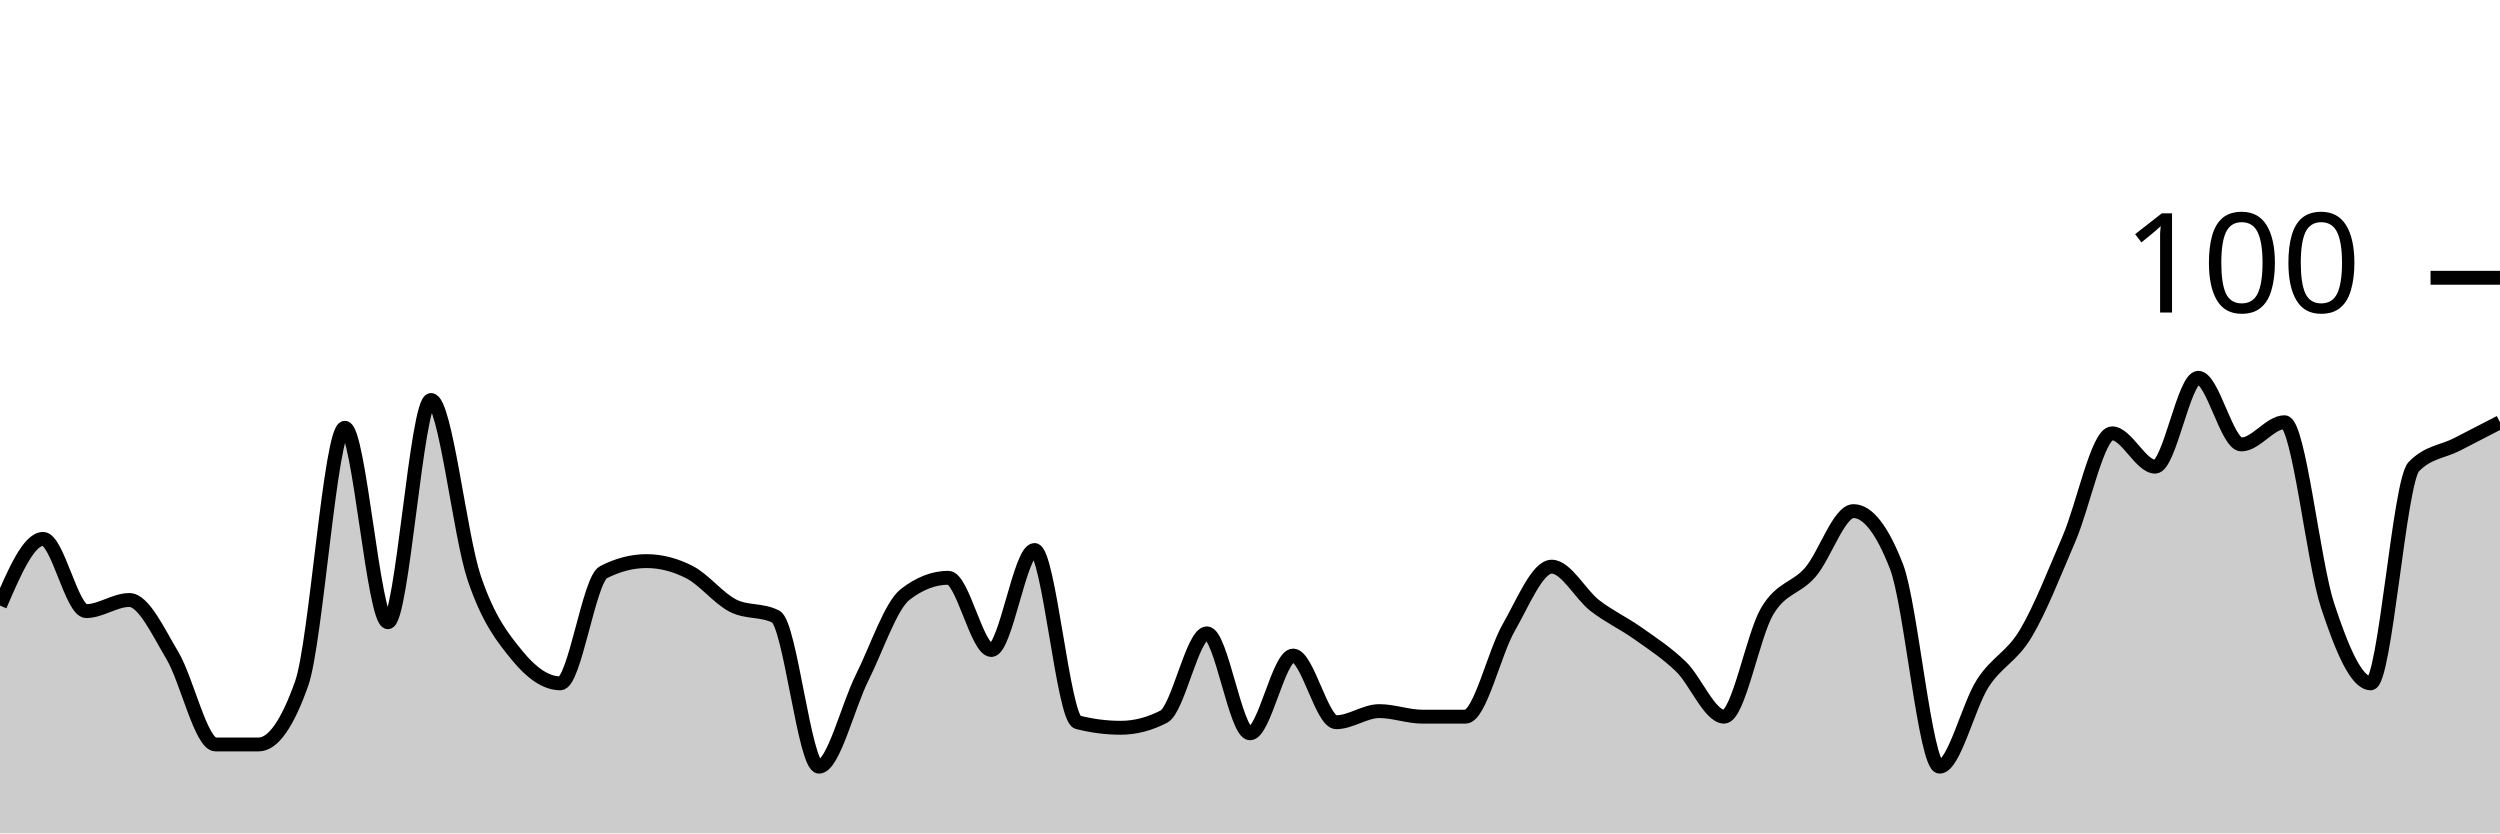
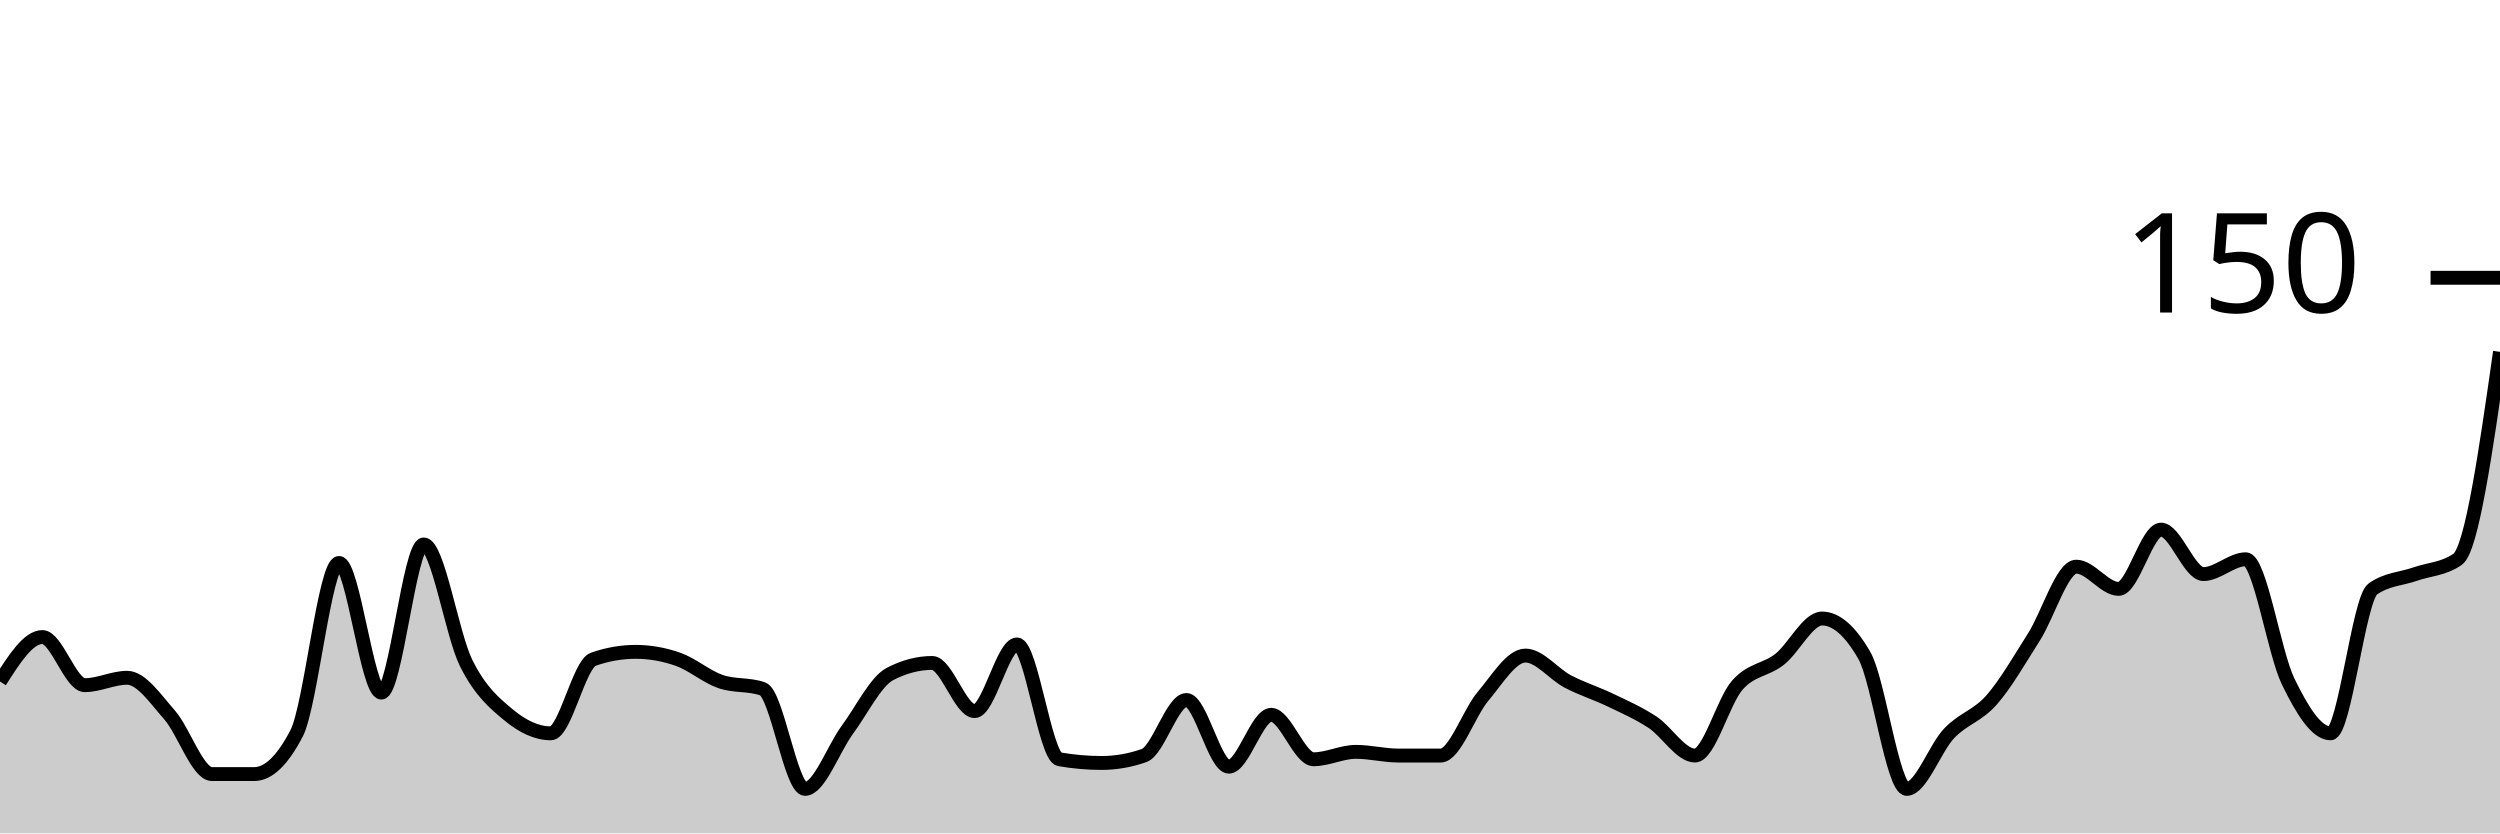
<svg xmlns="http://www.w3.org/2000/svg" viewBox="0 0 180 60">
  <g transform="translate(0,20)">
-     <path class="area" fill="rgba(0, 0, 0, 0.2)" d="M0,23.6C1.034,21.2,2.069,18.8,3.103,18.8C4.138,18.8,5.172,24,6.207,24C7.241,24,8.276,23.2,9.31,23.2C10.345,23.2,11.379,25.467,12.414,27.2C13.448,28.933,14.483,33.6,15.517,33.6C16.552,33.6,17.586,33.6,18.621,33.6C19.655,33.6,20.69,32.133,21.724,29.2C22.759,26.267,23.793,10.8,24.828,10.8C25.862,10.8,26.897,24.8,27.931,24.8C28.966,24.8,30,8.8,31.034,8.8C32.069,8.8,33.103,18.533,34.138,21.6C35.172,24.667,36.207,25.933,37.241,27.2C38.276,28.467,39.31,29.2,40.345,29.2C41.379,29.2,42.414,21.733,43.448,21.2C44.483,20.667,45.517,20.4,46.552,20.4C47.586,20.4,48.621,20.667,49.655,21.2C50.69,21.733,51.724,23.067,52.759,23.6C53.793,24.133,54.828,23.867,55.862,24.4C56.897,24.933,57.931,35.2,58.966,35.2C60,35.2,61.034,30.867,62.069,28.8C63.103,26.733,64.138,23.6,65.172,22.8C66.207,22,67.241,21.6,68.276,21.6C69.31,21.6,70.345,26.8,71.379,26.8C72.414,26.8,73.448,19.6,74.483,19.6C75.517,19.6,76.552,31.733,77.586,32C78.621,32.267,79.655,32.4,80.69,32.4C81.724,32.4,82.759,32.133,83.793,31.6C84.828,31.067,85.862,25.6,86.897,25.6C87.931,25.6,88.966,32.8,90,32.8C91.034,32.8,92.069,27.2,93.103,27.2C94.138,27.2,95.172,32,96.207,32C97.241,32,98.276,31.2,99.31,31.2C100.345,31.2,101.379,31.6,102.414,31.6C103.448,31.6,104.483,31.6,105.517,31.6C106.552,31.6,107.586,27,108.621,25.2C109.655,23.4,110.69,20.8,111.724,20.8C112.759,20.8,113.793,22.8,114.828,23.6C115.862,24.4,116.897,24.867,117.931,25.6C118.966,26.333,120,27,121.034,28C122.069,29,123.103,31.6,124.138,31.6C125.172,31.6,126.207,25.733,127.241,24C128.276,22.267,129.31,22.4,130.345,21.2C131.379,20,132.414,16.8,133.448,16.8C134.483,16.8,135.517,18.133,136.552,20.8C137.586,23.467,138.621,35.2,139.655,35.2C140.69,35.2,141.724,30.8,142.759,29.2C143.793,27.6,144.828,27.333,145.862,25.6C146.897,23.867,147.931,21.2,148.966,18.8C150,16.4,151.034,11.2,152.069,11.2C153.103,11.2,154.138,13.6,155.172,13.6C156.207,13.6,157.241,7.2,158.276,7.2C159.31,7.2,160.345,12,161.379,12C162.414,12,163.448,10.4,164.483,10.4C165.517,10.4,166.552,20.467,167.586,23.6C168.621,26.733,169.655,29.2,170.69,29.2C171.724,29.2,172.759,14.667,173.793,13.6C174.828,12.533,175.862,12.533,176.897,12C177.931,11.467,178.966,10.933,180,10.4L180,40C178.966,40,177.931,40,176.897,40C175.862,40,174.828,40,173.793,40C172.759,40,171.724,40,170.69,40C169.655,40,168.621,40,167.586,40C166.552,40,165.517,40,164.483,40C163.448,40,162.414,40,161.379,40C160.345,40,159.31,40,158.276,40C157.241,40,156.207,40,155.172,40C154.138,40,153.103,40,152.069,40C151.034,40,150,40,148.966,40C147.931,40,146.897,40,145.862,40C144.828,40,143.793,40,142.759,40C141.724,40,140.69,40,139.655,40C138.621,40,137.586,40,136.552,40C135.517,40,134.483,40,133.448,40C132.414,40,131.379,40,130.345,40C129.31,40,128.276,40,127.241,40C126.207,40,125.172,40,124.138,40C123.103,40,122.069,40,121.034,40C120,40,118.966,40,117.931,40C116.897,40,115.862,40,114.828,40C113.793,40,112.759,40,111.724,40C110.69,40,109.655,40,108.621,40C107.586,40,106.552,40,105.517,40C104.483,40,103.448,40,102.414,40C101.379,40,100.345,40,99.31,40C98.276,40,97.241,40,96.207,40C95.172,40,94.138,40,93.103,40C92.069,40,91.034,40,90,40C88.966,40,87.931,40,86.897,40C85.862,40,84.828,40,83.793,40C82.759,40,81.724,40,80.69,40C79.655,40,78.621,40,77.586,40C76.552,40,75.517,40,74.483,40C73.448,40,72.414,40,71.379,40C70.345,40,69.31,40,68.276,40C67.241,40,66.207,40,65.172,40C64.138,40,63.103,40,62.069,40C61.034,40,60,40,58.966,40C57.931,40,56.897,40,55.862,40C54.828,40,53.793,40,52.759,40C51.724,40,50.69,40,49.655,40C48.621,40,47.586,40,46.552,40C45.517,40,44.483,40,43.448,40C42.414,40,41.379,40,40.345,40C39.31,40,38.276,40,37.241,40C36.207,40,35.172,40,34.138,40C33.103,40,32.069,40,31.034,40C30,40,28.966,40,27.931,40C26.897,40,25.862,40,24.828,40C23.793,40,22.759,40,21.724,40C20.69,40,19.655,40,18.621,40C17.586,40,16.552,40,15.517,40C14.483,40,13.448,40,12.414,40C11.379,40,10.345,40,9.31,40C8.276,40,7.241,40,6.207,40C5.172,40,4.138,40,3.103,40C2.069,40,1.034,40,0,40Z" />
-     <path class="line" stroke="black" fill="none" d="M0,23.6C1.034,21.2,2.069,18.8,3.103,18.8C4.138,18.8,5.172,24,6.207,24C7.241,24,8.276,23.2,9.31,23.2C10.345,23.2,11.379,25.467,12.414,27.2C13.448,28.933,14.483,33.6,15.517,33.6C16.552,33.6,17.586,33.6,18.621,33.6C19.655,33.6,20.69,32.133,21.724,29.2C22.759,26.267,23.793,10.8,24.828,10.8C25.862,10.8,26.897,24.8,27.931,24.8C28.966,24.8,30,8.8,31.034,8.8C32.069,8.8,33.103,18.533,34.138,21.6C35.172,24.667,36.207,25.933,37.241,27.2C38.276,28.467,39.31,29.2,40.345,29.2C41.379,29.2,42.414,21.733,43.448,21.2C44.483,20.667,45.517,20.4,46.552,20.4C47.586,20.4,48.621,20.667,49.655,21.2C50.69,21.733,51.724,23.067,52.759,23.6C53.793,24.133,54.828,23.867,55.862,24.4C56.897,24.933,57.931,35.2,58.966,35.2C60,35.2,61.034,30.867,62.069,28.8C63.103,26.733,64.138,23.6,65.172,22.8C66.207,22,67.241,21.6,68.276,21.6C69.31,21.6,70.345,26.8,71.379,26.8C72.414,26.8,73.448,19.6,74.483,19.6C75.517,19.6,76.552,31.733,77.586,32C78.621,32.267,79.655,32.4,80.69,32.4C81.724,32.4,82.759,32.133,83.793,31.6C84.828,31.067,85.862,25.6,86.897,25.6C87.931,25.6,88.966,32.8,90,32.8C91.034,32.8,92.069,27.2,93.103,27.2C94.138,27.2,95.172,32,96.207,32C97.241,32,98.276,31.2,99.31,31.2C100.345,31.2,101.379,31.6,102.414,31.6C103.448,31.6,104.483,31.6,105.517,31.6C106.552,31.6,107.586,27,108.621,25.2C109.655,23.4,110.69,20.8,111.724,20.8C112.759,20.8,113.793,22.8,114.828,23.6C115.862,24.4,116.897,24.867,117.931,25.6C118.966,26.333,120,27,121.034,28C122.069,29,123.103,31.6,124.138,31.6C125.172,31.6,126.207,25.733,127.241,24C128.276,22.267,129.31,22.4,130.345,21.2C131.379,20,132.414,16.8,133.448,16.8C134.483,16.8,135.517,18.133,136.552,20.8C137.586,23.467,138.621,35.2,139.655,35.2C140.69,35.2,141.724,30.8,142.759,29.2C143.793,27.6,144.828,27.333,145.862,25.6C146.897,23.867,147.931,21.2,148.966,18.8C150,16.4,151.034,11.2,152.069,11.2C153.103,11.2,154.138,13.6,155.172,13.6C156.207,13.6,157.241,7.2,158.276,7.2C159.31,7.2,160.345,12,161.379,12C162.414,12,163.448,10.4,164.483,10.4C165.517,10.4,166.552,20.467,167.586,23.6C168.621,26.733,169.655,29.2,170.69,29.2C171.724,29.2,172.759,14.667,173.793,13.6C174.828,12.533,175.862,12.533,176.897,12C177.931,11.467,178.966,10.933,180,10.4" />
+     <path class="area" fill="rgba(0, 0, 0, 0.2)" d="M0,29.067C1.017,27.467,2.034,25.867,3.051,25.867C4.068,25.867,5.085,29.333,6.102,29.333C7.119,29.333,8.136,28.8,9.153,28.8C10.169,28.8,11.186,30.311,12.203,31.467C13.22,32.622,14.237,35.733,15.254,35.733C16.271,35.733,17.288,35.733,18.305,35.733C19.322,35.733,20.339,34.756,21.356,32.8C22.373,30.844,23.39,20.533,24.407,20.533C25.424,20.533,26.441,29.867,27.458,29.867C28.475,29.867,29.492,19.2,30.508,19.2C31.525,19.2,32.542,25.689,33.559,27.733C34.576,29.778,35.593,30.622,36.61,31.467C37.627,32.311,38.644,32.8,39.661,32.8C40.678,32.8,41.695,27.822,42.712,27.467C43.729,27.111,44.746,26.933,45.763,26.933C46.78,26.933,47.797,27.111,48.814,27.467C49.831,27.822,50.847,28.711,51.864,29.067C52.881,29.422,53.898,29.244,54.915,29.6C55.932,29.956,56.949,36.8,57.966,36.8C58.983,36.8,60,33.911,61.017,32.533C62.034,31.156,63.051,29.067,64.068,28.533C65.085,28,66.102,27.733,67.119,27.733C68.136,27.733,69.153,31.2,70.169,31.2C71.186,31.2,72.203,26.4,73.22,26.4C74.237,26.4,75.254,34.489,76.271,34.667C77.288,34.844,78.305,34.933,79.322,34.933C80.339,34.933,81.356,34.756,82.373,34.4C83.39,34.044,84.407,30.4,85.424,30.4C86.441,30.4,87.458,35.2,88.475,35.2C89.492,35.2,90.508,31.467,91.525,31.467C92.542,31.467,93.559,34.667,94.576,34.667C95.593,34.667,96.61,34.133,97.627,34.133C98.644,34.133,99.661,34.4,100.678,34.4C101.695,34.4,102.712,34.4,103.729,34.4C104.746,34.4,105.763,31.333,106.78,30.133C107.797,28.933,108.814,27.2,109.831,27.2C110.847,27.2,111.864,28.533,112.881,29.067C113.898,29.6,114.915,29.911,115.932,30.4C116.949,30.889,117.966,31.333,118.983,32C120,32.667,121.017,34.4,122.034,34.4C123.051,34.4,124.068,30.489,125.085,29.333C126.102,28.178,127.119,28.267,128.136,27.467C129.153,26.667,130.169,24.533,131.186,24.533C132.203,24.533,133.22,25.422,134.237,27.2C135.254,28.978,136.271,36.8,137.288,36.8C138.305,36.8,139.322,33.867,140.339,32.8C141.356,31.733,142.373,31.556,143.39,30.4C144.407,29.244,145.424,27.467,146.441,25.867C147.458,24.267,148.475,20.8,149.492,20.8C150.508,20.8,151.525,22.4,152.542,22.4C153.559,22.4,154.576,18.133,155.593,18.133C156.61,18.133,157.627,21.333,158.644,21.333C159.661,21.333,160.678,20.267,161.695,20.267C162.712,20.267,163.729,26.978,164.746,29.067C165.763,31.156,166.78,32.8,167.797,32.8C168.814,32.8,169.831,23.111,170.847,22.4C171.864,21.689,172.881,21.689,173.898,21.333C174.915,20.978,175.932,20.978,176.949,20.267C177.966,19.556,178.983,12.444,180,5.333L180,40C178.983,40,177.966,40,176.949,40C175.932,40,174.915,40,173.898,40C172.881,40,171.864,40,170.847,40C169.831,40,168.814,40,167.797,40C166.78,40,165.763,40,164.746,40C163.729,40,162.712,40,161.695,40C160.678,40,159.661,40,158.644,40C157.627,40,156.61,40,155.593,40C154.576,40,153.559,40,152.542,40C151.525,40,150.508,40,149.492,40C148.475,40,147.458,40,146.441,40C145.424,40,144.407,40,143.39,40C142.373,40,141.356,40,140.339,40C139.322,40,138.305,40,137.288,40C136.271,40,135.254,40,134.237,40C133.22,40,132.203,40,131.186,40C130.169,40,129.153,40,128.136,40C127.119,40,126.102,40,125.085,40C124.068,40,123.051,40,122.034,40C121.017,40,120,40,118.983,40C117.966,40,116.949,40,115.932,40C114.915,40,113.898,40,112.881,40C111.864,40,110.847,40,109.831,40C108.814,40,107.797,40,106.78,40C105.763,40,104.746,40,103.729,40C102.712,40,101.695,40,100.678,40C99.661,40,98.644,40,97.627,40C96.61,40,95.593,40,94.576,40C93.559,40,92.542,40,91.525,40C90.508,40,89.492,40,88.475,40C87.458,40,86.441,40,85.424,40C84.407,40,83.39,40,82.373,40C81.356,40,80.339,40,79.322,40C78.305,40,77.288,40,76.271,40C75.254,40,74.237,40,73.22,40C72.203,40,71.186,40,70.169,40C69.153,40,68.136,40,67.119,40C66.102,40,65.085,40,64.068,40C63.051,40,62.034,40,61.017,40C60,40,58.983,40,57.966,40C56.949,40,55.932,40,54.915,40C53.898,40,52.881,40,51.864,40C50.847,40,49.831,40,48.814,40C47.797,40,46.78,40,45.763,40C44.746,40,43.729,40,42.712,40C41.695,40,40.678,40,39.661,40C38.644,40,37.627,40,36.61,40C35.593,40,34.576,40,33.559,40C32.542,40,31.525,40,30.508,40C29.492,40,28.475,40,27.458,40C26.441,40,25.424,40,24.407,40C23.39,40,22.373,40,21.356,40C20.339,40,19.322,40,18.305,40C17.288,40,16.271,40,15.254,40C14.237,40,13.22,40,12.203,40C11.186,40,10.169,40,9.153,40C8.136,40,7.119,40,6.102,40C5.085,40,4.068,40,3.051,40C2.034,40,1.017,40,0,40Z" />
+     <path class="line" stroke="black" fill="none" d="M0,29.067C1.017,27.467,2.034,25.867,3.051,25.867C4.068,25.867,5.085,29.333,6.102,29.333C7.119,29.333,8.136,28.8,9.153,28.8C10.169,28.8,11.186,30.311,12.203,31.467C13.22,32.622,14.237,35.733,15.254,35.733C16.271,35.733,17.288,35.733,18.305,35.733C19.322,35.733,20.339,34.756,21.356,32.8C22.373,30.844,23.39,20.533,24.407,20.533C25.424,20.533,26.441,29.867,27.458,29.867C28.475,29.867,29.492,19.2,30.508,19.2C31.525,19.2,32.542,25.689,33.559,27.733C34.576,29.778,35.593,30.622,36.61,31.467C37.627,32.311,38.644,32.8,39.661,32.8C40.678,32.8,41.695,27.822,42.712,27.467C43.729,27.111,44.746,26.933,45.763,26.933C46.78,26.933,47.797,27.111,48.814,27.467C49.831,27.822,50.847,28.711,51.864,29.067C52.881,29.422,53.898,29.244,54.915,29.6C55.932,29.956,56.949,36.8,57.966,36.8C58.983,36.8,60,33.911,61.017,32.533C62.034,31.156,63.051,29.067,64.068,28.533C65.085,28,66.102,27.733,67.119,27.733C68.136,27.733,69.153,31.2,70.169,31.2C71.186,31.2,72.203,26.4,73.22,26.4C74.237,26.4,75.254,34.489,76.271,34.667C77.288,34.844,78.305,34.933,79.322,34.933C80.339,34.933,81.356,34.756,82.373,34.4C83.39,34.044,84.407,30.4,85.424,30.4C86.441,30.4,87.458,35.2,88.475,35.2C89.492,35.2,90.508,31.467,91.525,31.467C92.542,31.467,93.559,34.667,94.576,34.667C95.593,34.667,96.61,34.133,97.627,34.133C98.644,34.133,99.661,34.4,100.678,34.4C101.695,34.4,102.712,34.4,103.729,34.4C104.746,34.4,105.763,31.333,106.78,30.133C107.797,28.933,108.814,27.2,109.831,27.2C110.847,27.2,111.864,28.533,112.881,29.067C113.898,29.6,114.915,29.911,115.932,30.4C116.949,30.889,117.966,31.333,118.983,32C120,32.667,121.017,34.4,122.034,34.4C123.051,34.4,124.068,30.489,125.085,29.333C126.102,28.178,127.119,28.267,128.136,27.467C129.153,26.667,130.169,24.533,131.186,24.533C132.203,24.533,133.22,25.422,134.237,27.2C135.254,28.978,136.271,36.8,137.288,36.8C138.305,36.8,139.322,33.867,140.339,32.8C141.356,31.733,142.373,31.556,143.39,30.4C144.407,29.244,145.424,27.467,146.441,25.867C147.458,24.267,148.475,20.8,149.492,20.8C150.508,20.8,151.525,22.4,152.542,22.4C153.559,22.4,154.576,18.133,155.593,18.133C156.61,18.133,157.627,21.333,158.644,21.333C159.661,21.333,160.678,20.267,161.695,20.267C162.712,20.267,163.729,26.978,164.746,29.067C165.763,31.156,166.78,32.8,167.797,32.8C168.814,32.8,169.831,23.111,170.847,22.4C171.864,21.689,172.881,21.689,173.898,21.333C174.915,20.978,175.932,20.978,176.949,20.267C177.966,19.556,178.983,12.444,180,5.333" />
    <path class="axis-ceiling" stroke-width="1" stroke="black" fill="none" d="M175,0L180,0" />
-     <text class="axis-ceiling-label" font-family="sans-serif" text-anchor="end" font-size="10px" x="170" y="2.5">100</text>
+     <text class="axis-ceiling-label" font-family="sans-serif" text-anchor="end" font-size="10px" x="170" y="2.5">150</text>
  </g>
</svg>
